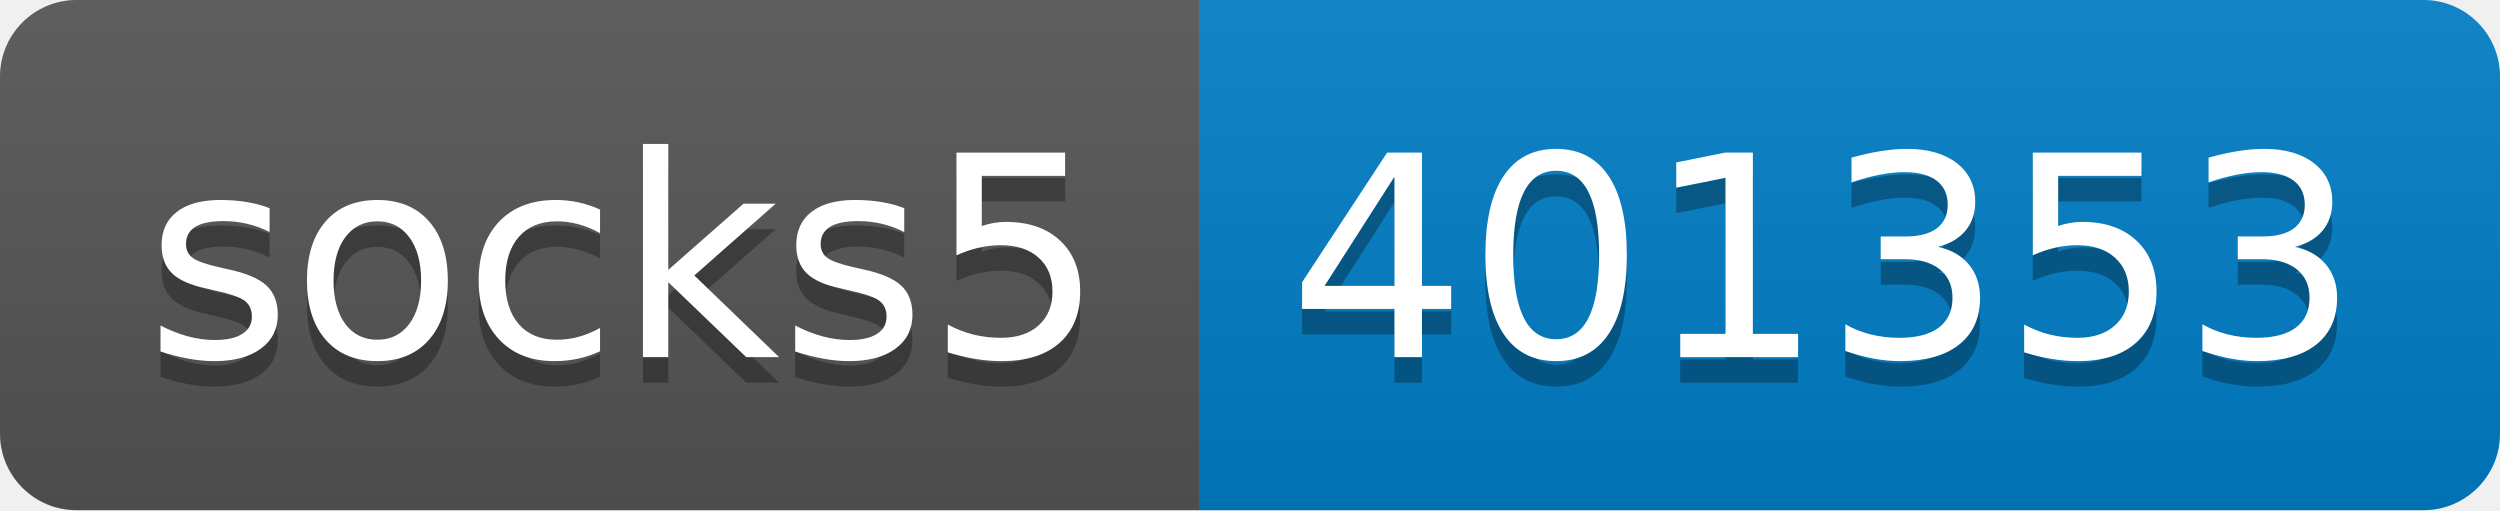
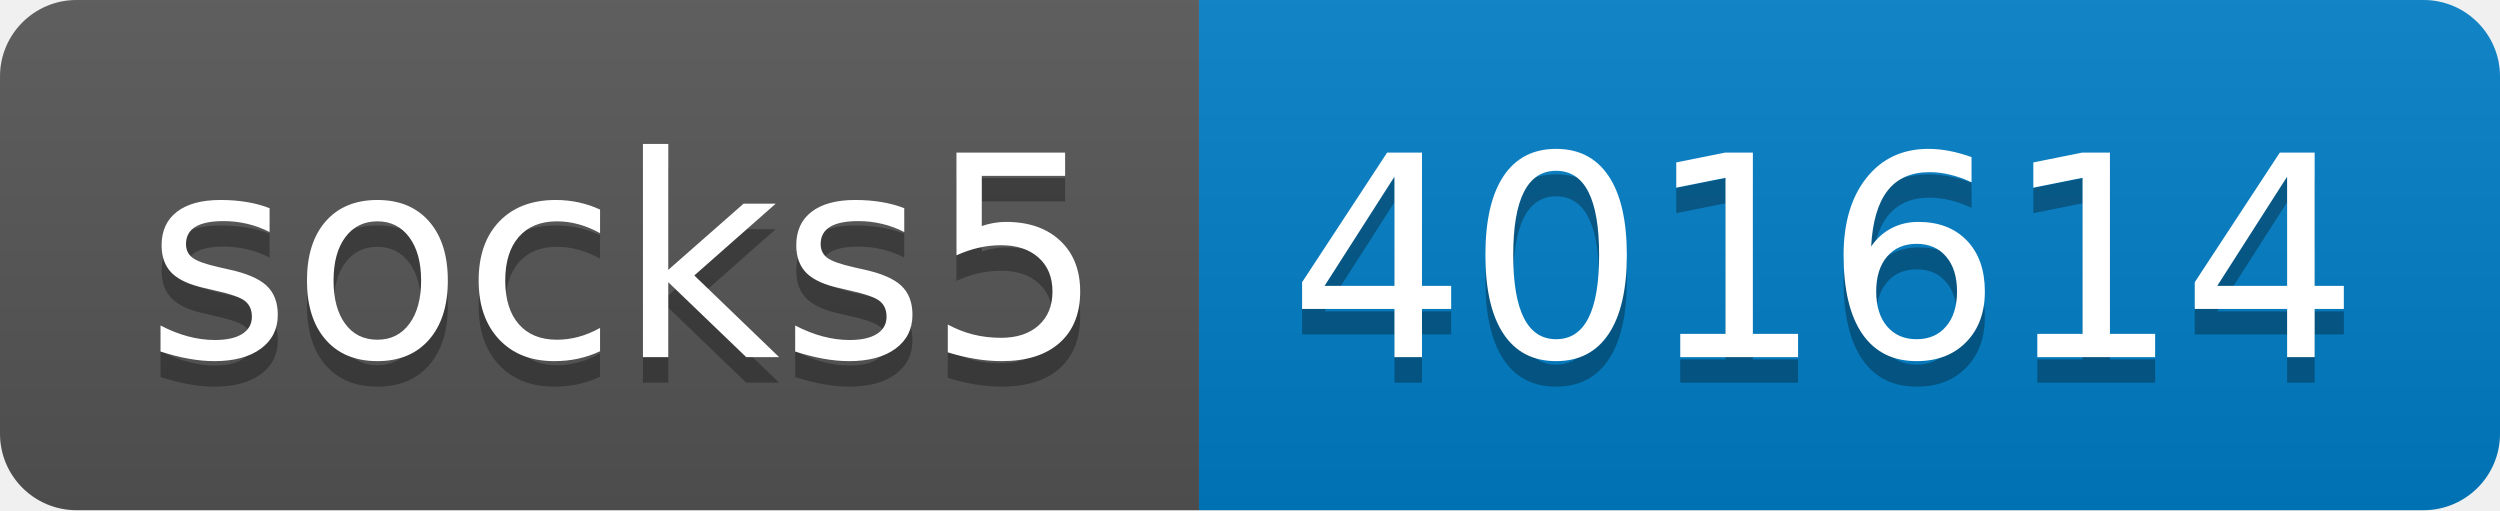
- <svg xmlns="http://www.w3.org/2000/svg" width="98" height="20" role="img" aria-label="socks5: 401353">
+ <svg xmlns="http://www.w3.org/2000/svg" width="98" height="20" role="img" aria-label="socks5: 401614">
  <linearGradient id="s" x2="0" y2="100%">
    <stop offset="0" stop-color="#bbb" stop-opacity=".1" />
    <stop offset="1" stop-opacity=".1" />
  </linearGradient>
  <clipPath id="r">
    <rect width="98" height="20" rx="3" fill="#fff" />
  </clipPath>
  <g clip-path="url(#r)">
    <rect width="47" height="20" fill="#555" />
    <rect x="47" width="51" height="20" fill="#007ec6" />
    <rect width="98" height="20" fill="url(#s)" />
  </g>
  <g fill="#fff" text-anchor="middle" font-family="Verdana,Geneva,DejaVu Sans,sans-serif" text-rendering="geometricPrecision" font-size="110">
    <text aria-hidden="true" x="245" y="150" fill="#010101" fill-opacity=".3" transform="scale(.1)" textLength="370">socks5</text>
    <text x="245" y="140" transform="scale(.1)" fill="#fff" textLength="370">socks5</text>
-     <text aria-hidden="true" x="715" y="150" fill="#010101" fill-opacity=".3" transform="scale(.1)" textLength="410">401353</text>
-     <text x="715" y="140" transform="scale(.1)" fill="#fff" textLength="410">401353</text>
+     <text aria-hidden="true" x="715" y="150" fill="#010101" fill-opacity=".3" transform="scale(.1)" textLength="410">401614</text>
+     <text x="715" y="140" transform="scale(.1)" fill="#fff" textLength="410">401614</text>
  </g>
</svg>
